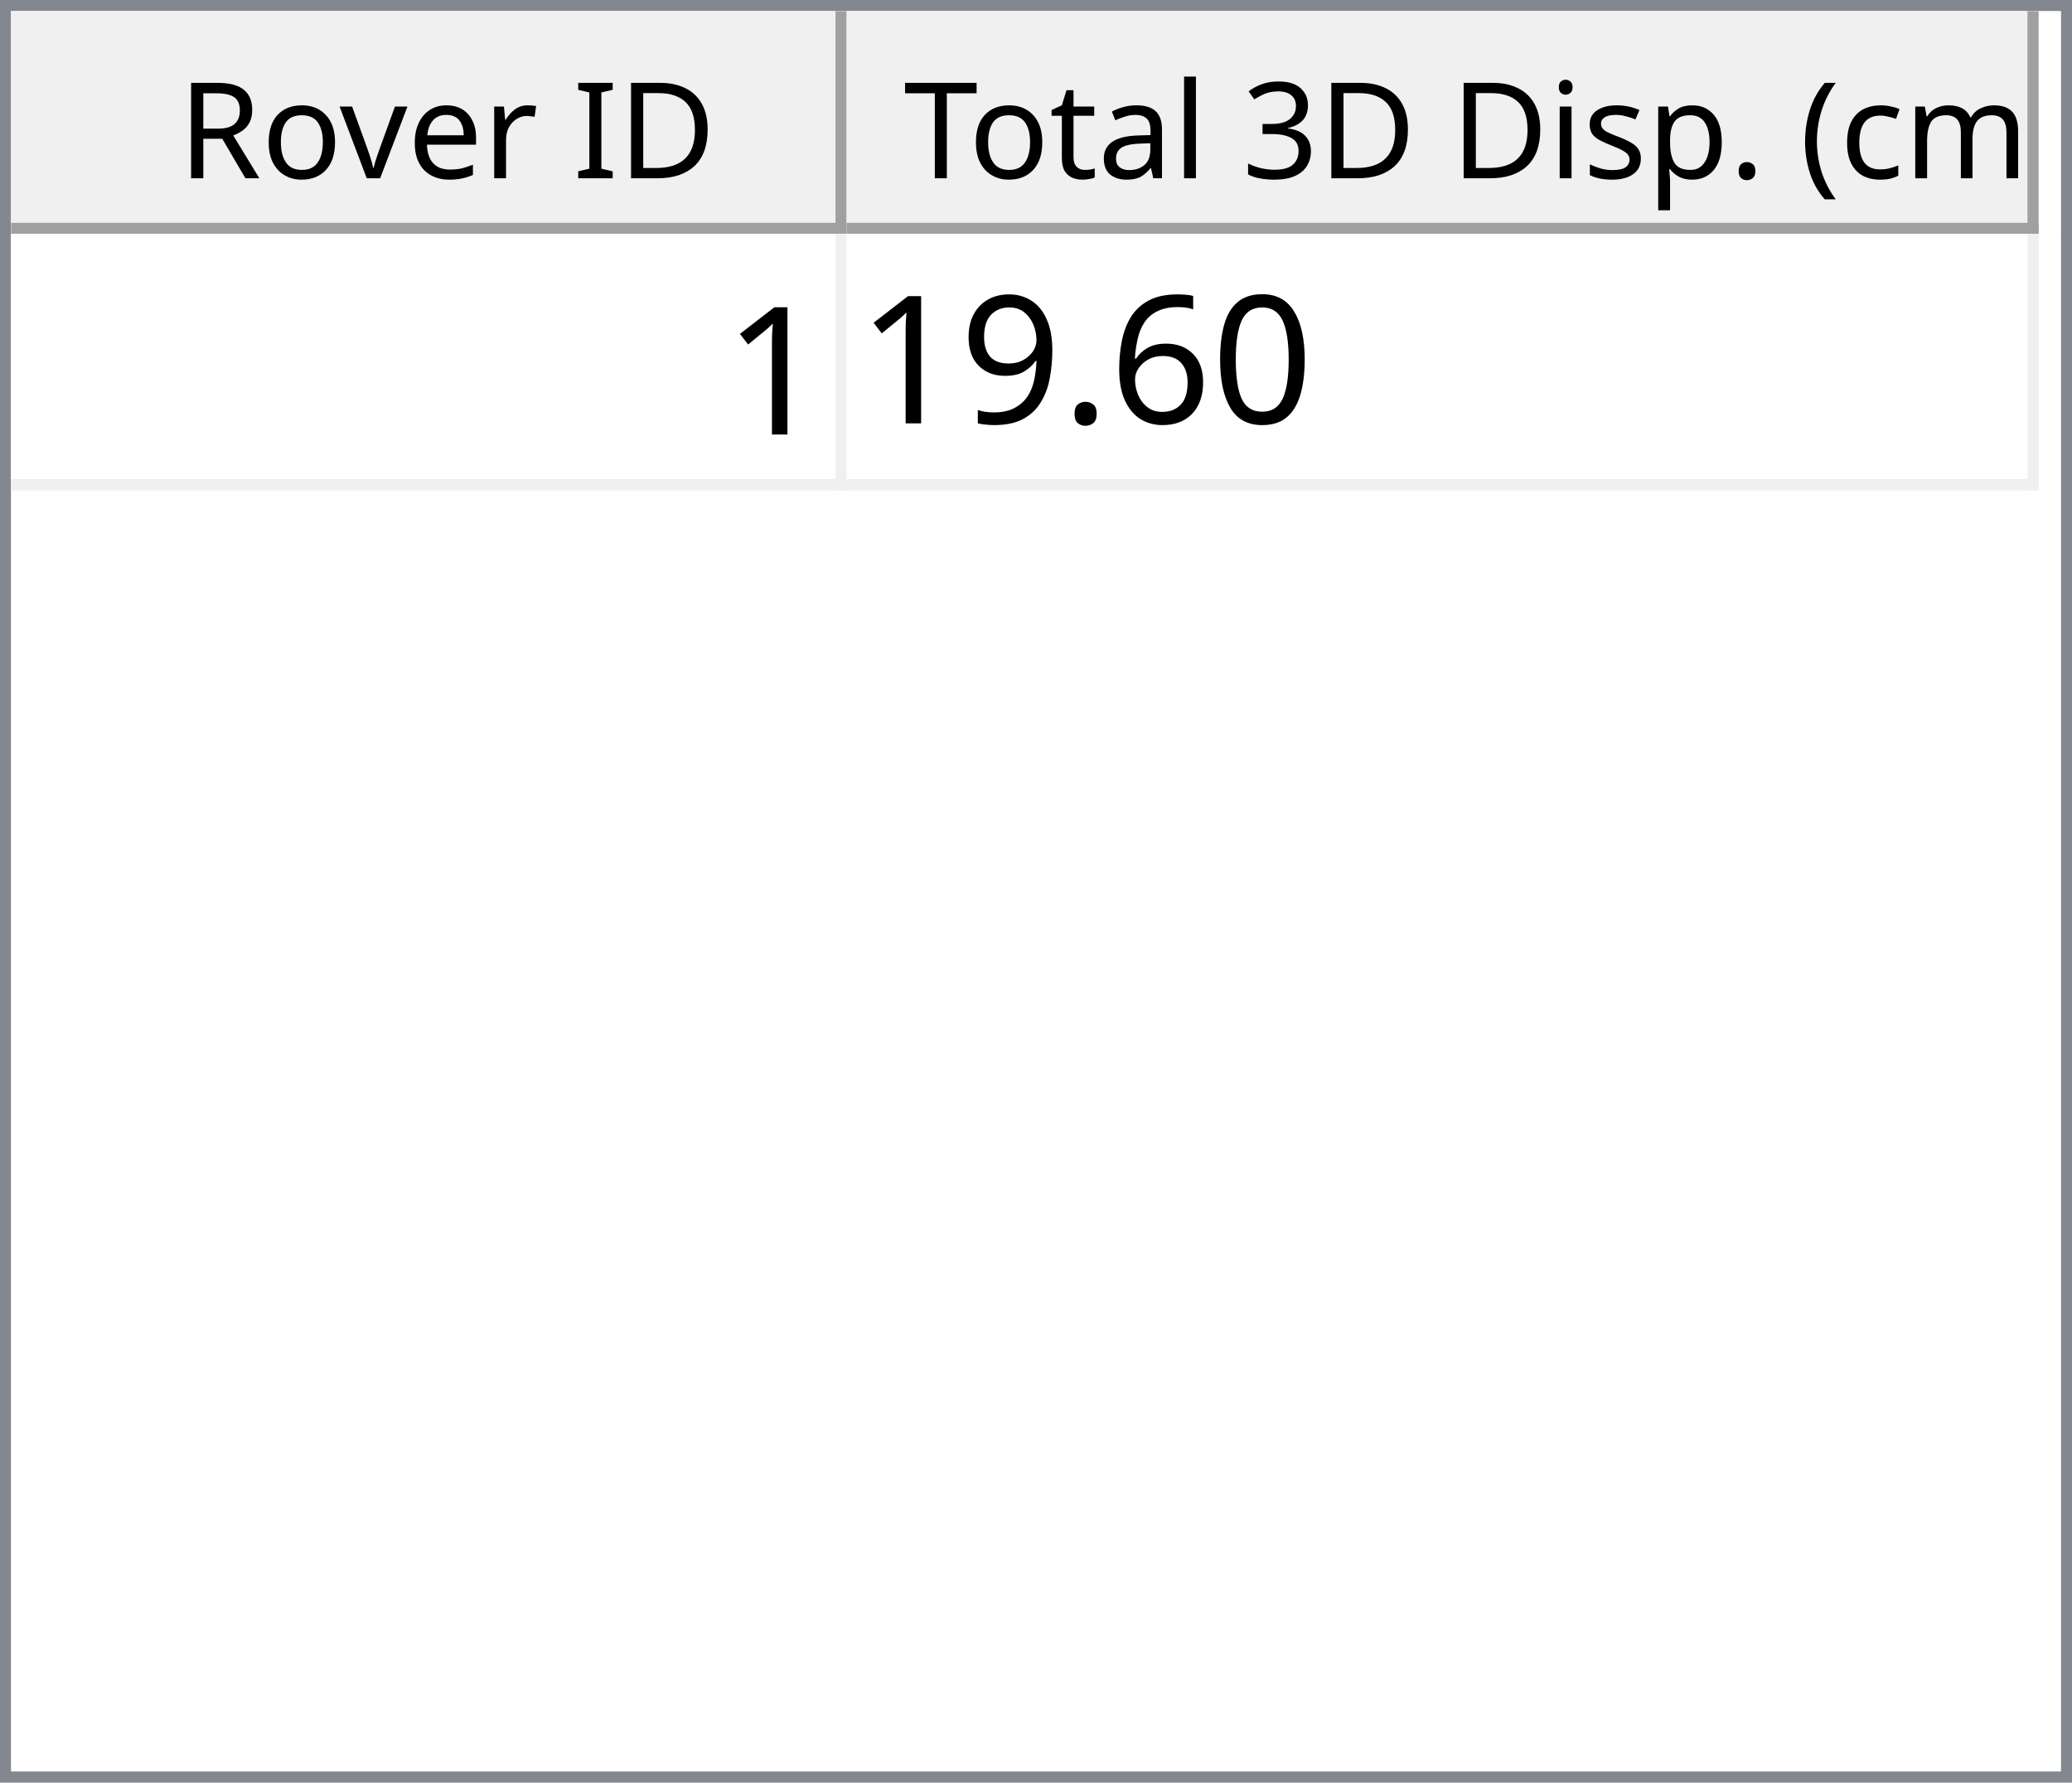
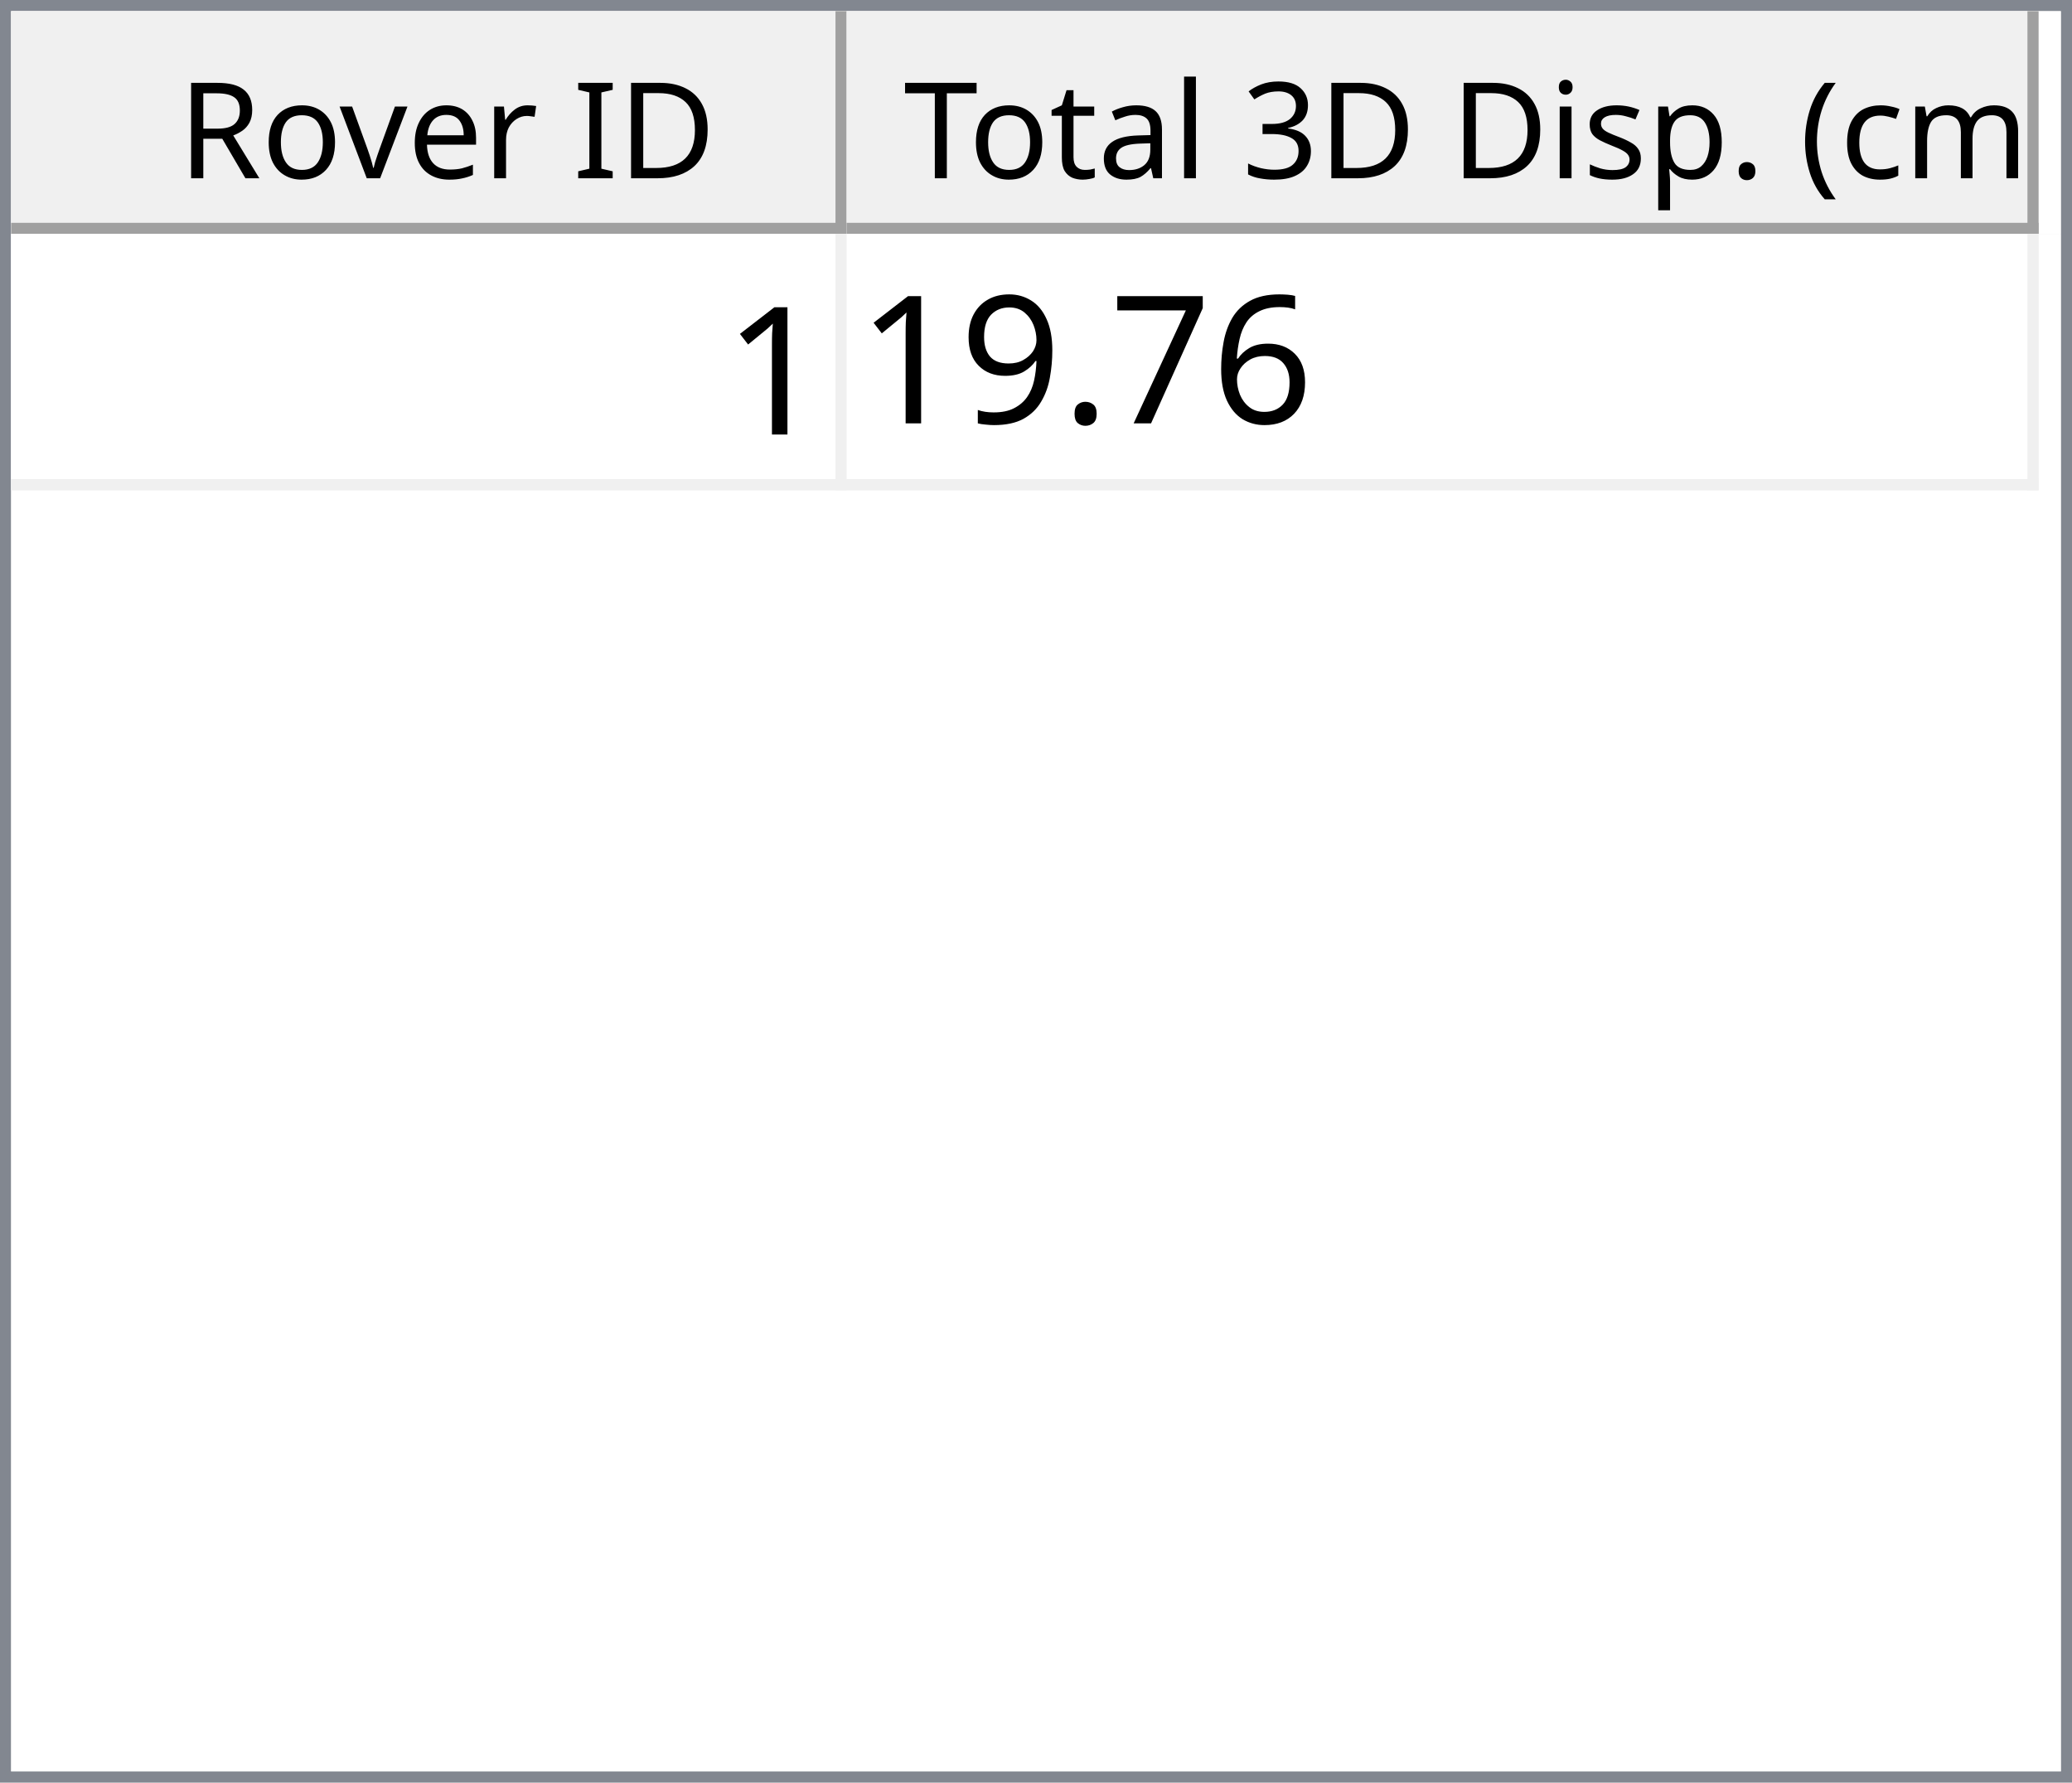
<svg xmlns="http://www.w3.org/2000/svg" style="fill-opacity:1; color-rendering:auto; color-interpolation:auto; text-rendering:auto; stroke:black; stroke-linecap:square; stroke-miterlimit:10; shape-rendering:auto; stroke-opacity:1; fill:black; stroke-dasharray:none; font-weight:normal; stroke-width:1; font-family:'Dialog'; font-style:normal; stroke-linejoin:miter; font-size:12px; stroke-dashoffset:0; image-rendering:auto;" width="186" height="160">
  <defs id="genericDefs" />
  <g>
    <defs id="defs1">
      <clipPath clipPathUnits="userSpaceOnUse" id="clipPath1">
        <path d="M0 0 L186 0 L186 160 L0 160 L0 0 Z" />
      </clipPath>
      <clipPath clipPathUnits="userSpaceOnUse" id="clipPath2">
        <path d="M0 0 L0 160 L186 160 L186 0 Z" />
      </clipPath>
      <clipPath clipPathUnits="userSpaceOnUse" id="clipPath3">
        <path d="M0 0 L0 20 L184 20 L184 0 Z" />
      </clipPath>
      <clipPath clipPathUnits="userSpaceOnUse" id="clipPath4">
        <path d="M0 0 L0 20 L75 20 L75 0 Z" />
      </clipPath>
      <clipPath clipPathUnits="userSpaceOnUse" id="clipPath5">
        <path d="M1 1 L1 19 L74 19 L74 1 Z" />
      </clipPath>
      <clipPath clipPathUnits="userSpaceOnUse" id="clipPath6">
        <path d="M0 0 L0 18 L73 18 L73 0 Z" />
      </clipPath>
      <clipPath clipPathUnits="userSpaceOnUse" id="clipPath7">
        <path d="M-0.5 -0.5 L-0.5 19.5 L74.5 19.5 L74.5 -0.5 Z" />
      </clipPath>
      <clipPath clipPathUnits="userSpaceOnUse" id="clipPath8">
        <path d="M0 0 L0 20 L107 20 L107 0 Z" />
      </clipPath>
      <clipPath clipPathUnits="userSpaceOnUse" id="clipPath9">
        <path d="M1 1 L1 19 L106 19 L106 1 Z" />
      </clipPath>
      <clipPath clipPathUnits="userSpaceOnUse" id="clipPath10">
        <path d="M0 0 L0 18 L105 18 L105 0 Z" />
      </clipPath>
      <clipPath clipPathUnits="userSpaceOnUse" id="clipPath11">
        <path d="M-0.5 -0.5 L-0.5 19.5 L106.5 19.5 L106.5 -0.5 Z" />
      </clipPath>
      <clipPath clipPathUnits="userSpaceOnUse" id="clipPath12">
        <path d="M0 0 L0 138 L184 138 L184 0 Z" />
      </clipPath>
      <clipPath clipPathUnits="userSpaceOnUse" id="clipPath13">
        <path d="M0 0 L0 23 L182 23 L182 0 Z" />
      </clipPath>
      <clipPath clipPathUnits="userSpaceOnUse" id="clipPath14">
        <path d="M-0.5 -0.5 L-0.5 22.5 L181.5 22.5 L181.5 -0.5 Z" />
      </clipPath>
      <clipPath clipPathUnits="userSpaceOnUse" id="clipPath15">
        <path d="M0 0 L0 22 L74 22 L74 0 Z" />
      </clipPath>
      <clipPath clipPathUnits="userSpaceOnUse" id="clipPath16">
        <path d="M0 0 L0 22 L106 22 L106 0 Z" />
      </clipPath>
      <font horiz-adv-x="64.551" id="font1">
        <font-face ascent="107.91" descent="25.098" units-per-em="100" style="font-style:normal; font-family:Segoe UI; font-weight:normal;" />
        <missing-glyph horiz-adv-x="64.551" d="M8.109 0 L8.109 68.266 L56.453 68.266 L56.453 0 L8.109 0 ZM15.328 7.234 L49.219 7.234 L49.219 61.031 L15.328 61.031 L15.328 7.234 Z" />
        <glyph unicode="D" horiz-adv-x="70.117" d="M9.188 0 L9.188 70.016 L28.516 70.016 Q65.531 70.016 65.531 35.891 Q65.531 19.672 55.25 9.836 Q44.969 0 27.734 0 L9.188 0 ZM17.391 62.594 L17.391 7.422 L27.828 7.422 Q41.609 7.422 49.273 14.797 Q56.938 22.172 56.938 35.688 Q56.938 62.594 28.328 62.594 L17.391 62.594 Z" />
        <glyph unicode="I" horiz-adv-x="26.611" d="M17.391 0 L9.188 0 L9.188 70.016 L17.391 70.016 L17.391 0 Z" />
        <glyph unicode=" " horiz-adv-x="27.393" d="" />
        <glyph unicode="r" horiz-adv-x="34.766" d="M34.188 41.891 Q32.078 43.5 28.125 43.5 Q23 43.5 19.555 38.672 Q16.109 33.844 16.109 25.484 L16.109 0 L8.109 0 L8.109 50 L16.109 50 L16.109 39.703 L16.312 39.703 Q18.016 44.969 21.531 47.922 Q25.047 50.875 29.391 50.875 Q32.516 50.875 34.188 50.203 L34.188 41.891 Z" />
        <glyph unicode="e" horiz-adv-x="52.295" d="M48.297 23 L12.984 23 Q13.188 14.656 17.484 10.109 Q21.781 5.562 29.297 5.562 Q37.75 5.562 44.828 11.141 L44.828 3.609 Q38.234 -1.172 27.391 -1.172 Q16.797 -1.172 10.742 5.641 Q4.688 12.453 4.688 24.812 Q4.688 36.469 11.305 43.82 Q17.922 51.172 27.734 51.172 Q37.547 51.172 42.922 44.828 Q48.297 38.484 48.297 27.203 L48.297 23 ZM40.094 29.781 Q40.047 36.719 36.75 40.578 Q33.453 44.438 27.594 44.438 Q21.922 44.438 17.969 40.383 Q14.016 36.328 13.094 29.781 L40.094 29.781 Z" />
        <glyph unicode="v" horiz-adv-x="47.9" d="M47.406 50 L27.484 0 L19.625 0 L0.688 50 L9.469 50 L22.172 13.672 Q23.578 9.672 23.922 6.688 L24.125 6.688 Q24.609 10.453 25.688 13.484 L38.969 50 L47.406 50 Z" />
        <glyph unicode="o" horiz-adv-x="58.594" d="M29 -1.172 Q17.922 -1.172 11.305 5.836 Q4.688 12.844 4.688 24.422 Q4.688 37.016 11.57 44.094 Q18.453 51.172 30.172 51.172 Q41.359 51.172 47.633 44.289 Q53.906 37.406 53.906 25.203 Q53.906 13.234 47.141 6.031 Q40.375 -1.172 29 -1.172 ZM29.594 44.438 Q21.875 44.438 17.383 39.188 Q12.891 33.938 12.891 24.703 Q12.891 15.828 17.43 10.695 Q21.969 5.562 29.594 5.562 Q37.359 5.562 41.531 10.594 Q45.703 15.625 45.703 24.906 Q45.703 34.281 41.531 39.359 Q37.359 44.438 29.594 44.438 Z" />
        <glyph unicode="R" horiz-adv-x="59.814" d="M59.375 0 L49.609 0 L37.891 19.625 Q36.281 22.359 34.766 24.289 Q33.25 26.219 31.664 27.438 Q30.078 28.656 28.25 29.219 Q26.422 29.781 24.125 29.781 L17.391 29.781 L17.391 0 L9.188 0 L9.188 70.016 L30.078 70.016 Q34.672 70.016 38.555 68.867 Q42.438 67.719 45.289 65.375 Q48.141 63.031 49.758 59.547 Q51.375 56.062 51.375 51.375 Q51.375 47.703 50.273 44.656 Q49.172 41.609 47.148 39.211 Q45.125 36.812 42.266 35.133 Q39.406 33.453 35.844 32.516 L35.844 32.328 Q37.594 31.547 38.891 30.547 Q40.188 29.547 41.359 28.18 Q42.531 26.812 43.68 25.078 Q44.828 23.344 46.234 21.047 L59.375 0 ZM17.391 62.594 L17.391 37.203 L28.516 37.203 Q31.594 37.203 34.203 38.133 Q36.812 39.062 38.719 40.797 Q40.625 42.531 41.703 45.047 Q42.781 47.562 42.781 50.688 Q42.781 56.297 39.141 59.445 Q35.5 62.594 28.609 62.594 L17.391 62.594 Z" />
        <glyph unicode=")" horiz-adv-x="30.176" d="M8.297 -15.922 L1.172 -15.922 Q16.406 2.344 16.406 26.812 Q16.406 51.469 1.078 70.016 L8.297 70.016 Q23.531 52.156 23.531 26.703 Q23.531 1.375 8.297 -15.922 Z" />
        <glyph unicode="m" horiz-adv-x="86.133" d="M79.109 0 L71.094 0 L71.094 28.719 Q71.094 37.016 68.531 40.727 Q65.969 44.438 59.906 44.438 Q54.781 44.438 51.195 39.75 Q47.609 35.062 47.609 28.516 L47.609 0 L39.594 0 L39.594 29.688 Q39.594 44.438 28.219 44.438 Q22.953 44.438 19.531 40.016 Q16.109 35.594 16.109 28.516 L16.109 0 L8.109 0 L8.109 50 L16.109 50 L16.109 42.094 L16.312 42.094 Q21.625 51.172 31.844 51.172 Q36.969 51.172 40.773 48.312 Q44.578 45.453 46 40.828 Q51.562 51.172 62.594 51.172 Q79.109 51.172 79.109 30.812 L79.109 0 Z" />
        <glyph unicode="c" horiz-adv-x="46.191" d="M42.188 2.297 Q36.422 -1.172 28.516 -1.172 Q17.828 -1.172 11.258 5.789 Q4.688 12.75 4.688 23.828 Q4.688 36.188 11.766 43.68 Q18.844 51.172 30.672 51.172 Q37.25 51.172 42.281 48.734 L42.281 40.531 Q36.719 44.438 30.375 44.438 Q22.703 44.438 17.797 38.945 Q12.891 33.453 12.891 24.516 Q12.891 15.719 17.508 10.641 Q22.125 5.562 29.891 5.562 Q36.422 5.562 42.188 9.906 L42.188 2.297 Z" />
        <glyph unicode="(" horiz-adv-x="30.176" d="M29.109 -15.922 L21.969 -15.922 Q6.844 1.375 6.844 26.703 Q6.844 52.156 21.969 70.016 L29.203 70.016 Q13.875 51.469 13.875 26.812 Q13.875 2.344 29.109 -15.922 Z" />
        <glyph unicode="." horiz-adv-x="21.68" d="M10.891 -1.078 Q8.641 -1.078 7.055 0.539 Q5.469 2.156 5.469 4.391 Q5.469 6.641 7.055 8.273 Q8.641 9.906 10.891 9.906 Q13.188 9.906 14.797 8.273 Q16.406 6.641 16.406 4.391 Q16.406 2.156 14.797 0.539 Q13.188 -1.078 10.891 -1.078 Z" />
        <glyph unicode="p" horiz-adv-x="58.789" d="M16.312 7.234 L16.109 7.234 L16.109 -23 L8.109 -23 L8.109 50 L16.109 50 L16.109 41.219 L16.312 41.219 Q22.219 51.172 33.594 51.172 Q43.266 51.172 48.688 44.461 Q54.109 37.75 54.109 26.469 Q54.109 13.922 48 6.375 Q41.891 -1.172 31.297 -1.172 Q21.578 -1.172 16.312 7.234 ZM16.109 27.391 L16.109 20.406 Q16.109 14.203 20.141 9.883 Q24.172 5.562 30.375 5.562 Q37.641 5.562 41.773 11.133 Q45.906 16.703 45.906 26.609 Q45.906 34.969 42.047 39.703 Q38.188 44.438 31.594 44.438 Q24.609 44.438 20.359 39.578 Q16.109 34.719 16.109 27.391 Z" />
        <glyph unicode="s" horiz-adv-x="42.432" d="M5.078 1.812 L5.078 10.406 Q11.625 5.562 19.484 5.562 Q30.031 5.562 30.031 12.594 Q30.031 14.594 29.125 15.992 Q28.219 17.391 26.68 18.461 Q25.141 19.531 23.07 20.383 Q21 21.234 18.609 22.172 Q15.281 23.484 12.766 24.828 Q10.25 26.172 8.57 27.859 Q6.891 29.547 6.031 31.695 Q5.172 33.844 5.172 36.719 Q5.172 40.234 6.789 42.945 Q8.406 45.656 11.086 47.484 Q13.766 49.312 17.211 50.242 Q20.656 51.172 24.312 51.172 Q30.812 51.172 35.938 48.922 L35.938 40.828 Q30.422 44.438 23.25 44.438 Q21 44.438 19.195 43.922 Q17.391 43.406 16.094 42.477 Q14.797 41.547 14.086 40.258 Q13.375 38.969 13.375 37.406 Q13.375 35.453 14.086 34.133 Q14.797 32.812 16.164 31.789 Q17.531 30.766 19.484 29.938 Q21.438 29.109 23.922 28.125 Q27.25 26.859 29.883 25.516 Q32.516 24.172 34.375 22.484 Q36.234 20.797 37.234 18.602 Q38.234 16.406 38.234 13.375 Q38.234 9.672 36.602 6.938 Q34.969 4.203 32.234 2.398 Q29.5 0.594 25.93 -0.289 Q22.359 -1.172 18.453 -1.172 Q10.75 -1.172 5.078 1.812 Z" />
        <glyph unicode="i" horiz-adv-x="24.219" d="M12.203 62.703 Q10.062 62.703 8.547 64.164 Q7.031 65.625 7.031 67.875 Q7.031 70.125 8.547 71.609 Q10.062 73.094 12.203 73.094 Q14.406 73.094 15.945 71.609 Q17.484 70.125 17.484 67.875 Q17.484 65.719 15.945 64.211 Q14.406 62.703 12.203 62.703 ZM16.109 0 L8.109 0 L8.109 50 L16.109 50 L16.109 0 Z" />
        <glyph unicode="3" horiz-adv-x="53.906" d="M46.531 19.828 Q46.531 15.094 44.75 11.211 Q42.969 7.328 39.719 4.57 Q36.469 1.812 31.93 0.297 Q27.391 -1.219 21.922 -1.219 Q11.922 -1.219 6 2.594 L6 11.188 Q13.094 5.609 22.219 5.609 Q25.875 5.609 28.828 6.539 Q31.781 7.469 33.906 9.227 Q36.031 10.984 37.18 13.477 Q38.328 15.969 38.328 19.094 Q38.328 32.812 18.797 32.812 L12.984 32.812 L12.984 39.594 L18.5 39.594 Q35.797 39.594 35.797 52.484 Q35.797 64.406 22.609 64.406 Q15.188 64.406 8.688 59.422 L8.688 67.188 Q15.375 71.188 24.609 71.188 Q29 71.188 32.57 69.969 Q36.141 68.75 38.68 66.555 Q41.219 64.359 42.609 61.281 Q44 58.203 44 54.5 Q44 40.672 30.031 36.719 L30.031 36.531 Q33.594 36.141 36.625 34.797 Q39.656 33.453 41.852 31.305 Q44.047 29.156 45.289 26.25 Q46.531 23.344 46.531 19.828 Z" />
        <glyph unicode="l" horiz-adv-x="24.219" d="M16.109 0 L8.109 0 L8.109 74.031 L16.109 74.031 L16.109 0 Z" />
        <glyph unicode="a" horiz-adv-x="50.879" d="M43.891 0 L35.891 0 L35.891 7.812 L35.688 7.812 Q30.469 -1.172 20.312 -1.172 Q12.844 -1.172 8.617 2.781 Q4.391 6.734 4.391 13.281 Q4.391 27.297 20.906 29.594 L35.891 31.688 Q35.891 44.438 25.594 44.438 Q16.547 44.438 9.281 38.281 L9.281 46.484 Q16.656 51.172 26.266 51.172 Q43.891 51.172 43.891 32.516 L43.891 0 ZM35.891 25.297 L23.828 23.641 Q18.266 22.859 15.43 20.875 Q12.594 18.891 12.594 13.875 Q12.594 10.203 15.211 7.883 Q17.828 5.562 22.172 5.562 Q28.125 5.562 32.008 9.742 Q35.891 13.922 35.891 20.312 L35.891 25.297 Z" />
        <glyph unicode="t" horiz-adv-x="33.887" d="M31.297 0.484 Q28.469 -1.078 23.828 -1.078 Q10.688 -1.078 10.688 13.578 L10.688 43.172 L2.094 43.172 L2.094 50 L10.688 50 L10.688 62.203 L18.703 64.797 L18.703 50 L31.297 50 L31.297 43.172 L18.703 43.172 L18.703 14.984 Q18.703 9.969 20.414 7.82 Q22.125 5.672 26.078 5.672 Q29.109 5.672 31.297 7.328 L31.297 0.484 Z" />
        <glyph unicode="T" horiz-adv-x="52.393" d="M50.594 62.594 L30.375 62.594 L30.375 0 L22.172 0 L22.172 62.594 L2 62.594 L2 70.016 L50.594 70.016 L50.594 62.594 Z" />
      </font>
      <font horiz-adv-x="75.0" id="font2">
        <font-face ascent="100.537" descent="21.973" units-per-em="100" style="font-style:normal; font-family:sans-serif; font-weight:normal;" />
        <missing-glyph horiz-adv-x="75.0" d="M12.5 0 L12.5 62.5 L62.5 62.5 L62.5 0 L12.5 0 ZM14.062 1.562 L60.938 1.562 L60.938 60.938 L14.062 60.938 L14.062 1.562 Z" />
        <glyph unicode="1" horiz-adv-x="55.615" d="M37.25 0 L28.469 0 L28.469 56 Q25.297 52.984 20.141 49.953 Q14.984 46.922 10.891 45.406 L10.891 53.906 Q18.266 57.375 23.781 62.305 Q29.297 67.234 31.594 71.875 L37.25 71.875 L37.25 0 Z" />
-         <glyph unicode="0" horiz-adv-x="55.615" d="M4.156 35.297 Q4.156 48 6.766 55.742 Q9.375 63.484 14.523 67.68 Q19.672 71.875 27.484 71.875 Q33.25 71.875 37.594 69.555 Q41.938 67.234 44.773 62.867 Q47.609 58.5 49.219 52.227 Q50.828 45.953 50.828 35.297 Q50.828 22.703 48.242 14.969 Q45.656 7.234 40.508 3.008 Q35.359 -1.219 27.484 -1.219 Q17.141 -1.219 11.234 6.203 Q4.156 15.141 4.156 35.297 ZM13.188 35.297 Q13.188 17.672 17.312 11.836 Q21.438 6 27.484 6 Q33.547 6 37.672 11.859 Q41.797 17.719 41.797 35.297 Q41.797 52.984 37.672 58.789 Q33.547 64.594 27.391 64.594 Q21.344 64.594 17.719 59.469 Q13.188 52.938 13.188 35.297 Z" />
        <glyph unicode="6" horiz-adv-x="55.615" d="M49.75 54.047 L41.016 53.375 Q39.844 58.547 37.703 60.891 Q34.125 64.656 28.906 64.656 Q24.703 64.656 21.531 62.312 Q17.391 59.281 14.992 53.469 Q12.594 47.656 12.5 36.922 Q15.672 41.75 20.266 44.094 Q24.859 46.438 29.891 46.438 Q38.672 46.438 44.852 39.969 Q51.031 33.5 51.031 23.25 Q51.031 16.5 48.125 10.719 Q45.219 4.938 40.141 1.859 Q35.062 -1.219 28.609 -1.219 Q17.625 -1.219 10.695 6.859 Q3.766 14.938 3.766 33.5 Q3.766 54.25 11.422 63.672 Q18.109 71.875 29.438 71.875 Q37.891 71.875 43.289 67.141 Q48.688 62.406 49.75 54.047 ZM13.875 23.188 Q13.875 18.656 15.797 14.508 Q17.719 10.359 21.188 8.18 Q24.656 6 28.469 6 Q34.031 6 38.039 10.492 Q42.047 14.984 42.047 22.703 Q42.047 30.125 38.086 34.398 Q34.125 38.672 28.125 38.672 Q22.172 38.672 18.023 34.398 Q13.875 30.125 13.875 23.188 Z" />
+         <glyph unicode="7" horiz-adv-x="55.615" d="M4.734 62.203 L4.734 70.656 L51.078 70.656 L51.078 63.812 Q44.234 56.547 37.523 44.484 Q30.812 32.422 27.156 19.672 Q24.516 10.688 23.781 0 L14.75 0 Q14.891 8.453 18.062 20.414 Q21.234 32.375 27.172 43.484 Q33.109 54.594 39.797 62.203 L4.734 62.203 Z" />
        <glyph unicode="." horiz-adv-x="27.783" d="M9.078 0 L9.078 10.016 L19.094 10.016 L19.094 0 L9.078 0 Z" />
        <glyph unicode="9" horiz-adv-x="55.615" d="M5.469 16.547 L13.922 17.328 Q14.984 11.375 18.016 8.688 Q21.047 6 25.781 6 Q29.828 6 32.883 7.859 Q35.938 9.719 37.891 12.82 Q39.844 15.922 41.164 21.195 Q42.484 26.469 42.484 31.938 Q42.484 32.516 42.438 33.688 Q39.797 29.5 35.234 26.883 Q30.672 24.266 25.344 24.266 Q16.453 24.266 10.305 30.711 Q4.156 37.156 4.156 47.703 Q4.156 58.594 10.578 65.234 Q17 71.875 26.656 71.875 Q33.641 71.875 39.43 68.117 Q45.219 64.359 48.219 57.398 Q51.219 50.438 51.219 37.25 Q51.219 23.531 48.242 15.406 Q45.266 7.281 39.383 3.031 Q33.5 -1.219 25.594 -1.219 Q17.188 -1.219 11.867 3.445 Q6.547 8.109 5.469 16.547 ZM41.453 48.141 Q41.453 55.719 37.43 60.156 Q33.406 64.594 27.734 64.594 Q21.875 64.594 17.531 59.812 Q13.188 55.031 13.188 47.406 Q13.188 40.578 17.312 36.305 Q21.438 32.031 27.484 32.031 Q33.594 32.031 37.523 36.305 Q41.453 40.578 41.453 48.141 Z" />
      </font>
    </defs>
    <g style="fill:white; stroke:white;">
      <rect x="0" y="0" width="186" style="clip-path:url(#clipPath1); stroke:none;" height="160" />
    </g>
    <g style="fill:white; text-rendering:optimizeSpeed; color-rendering:optimizeSpeed; image-rendering:optimizeSpeed; shape-rendering:crispEdges; stroke:white; color-interpolation:sRGB;">
      <rect x="0" width="186" height="160" y="0" style="stroke:none;" />
      <path style="stroke:none;" d="M0 160 L186 160 L186 0 L0 0 Z" />
    </g>
    <g style="fill:rgb(240,240,240); font-family:'Segoe UI'; stroke:rgb(240,240,240);">
      <rect x="0" y="0" width="186" style="clip-path:url(#clipPath2); stroke:none;" height="160" />
    </g>
    <g style="fill:rgb(130,135,144); font-family:'Segoe UI'; stroke:rgb(130,135,144);">
      <path d="M0 0 L186 0 L186 160 L0 160 L0 0 ZM1 1 L185 1 L185 159 L1 159 L1 1 Z" style="fill-rule:evenodd; clip-path:url(#clipPath2); stroke:none;" />
    </g>
    <g style="fill:white; font-family:'Segoe UI'; stroke:white;" transform="translate(1,1)">
      <rect x="0" y="0" width="184" style="clip-path:url(#clipPath3); stroke:none;" height="20" />
    </g>
    <g style="fill:rgb(240,240,240); font-family:'Segoe UI'; stroke:rgb(240,240,240);" transform="translate(1,1)">
      <rect x="0" y="0" width="75" style="clip-path:url(#clipPath4); stroke:none;" height="20" />
    </g>
    <g style="font-family:'Segoe UI';" transform="translate(2,2)">
      <text x="14" xml:space="preserve" y="14" style="clip-path:url(#clipPath6); stroke:none;">Rover ID</text>
    </g>
    <g style="fill:rgb(160,160,160); font-family:'Segoe UI'; stroke:rgb(160,160,160); stroke-linejoin:bevel;" transform="translate(1.5,1.5)">
      <line x1="74" x2="74" y1="0" style="fill:none; clip-path:url(#clipPath7);" y2="19" />
    </g>
    <g style="fill:rgb(160,160,160); font-family:'Segoe UI'; stroke:rgb(160,160,160); stroke-linejoin:bevel;" transform="matrix(1,0,0,1,1,1) translate(0.5,0.5)">
      <line x1="0" x2="74" y1="19" style="fill:none; clip-path:url(#clipPath7);" y2="19" />
    </g>
    <g style="fill:rgb(240,240,240); font-family:'Segoe UI'; stroke:rgb(240,240,240);" transform="translate(76,1)">
      <rect x="0" y="0" width="107" style="clip-path:url(#clipPath8); stroke:none;" height="20" />
    </g>
    <g style="font-family:'Segoe UI';" transform="translate(77,2)">
      <text x="1" xml:space="preserve" y="14" style="clip-path:url(#clipPath10); stroke:none;"> Total 3D Disp. (cm)</text>
    </g>
    <g style="fill:rgb(160,160,160); font-family:'Segoe UI'; stroke:rgb(160,160,160); stroke-linejoin:bevel;" transform="translate(76.5,1.5)">
      <line x1="106" x2="106" y1="0" style="fill:none; clip-path:url(#clipPath11);" y2="19" />
    </g>
    <g style="fill:rgb(160,160,160); font-family:'Segoe UI'; stroke:rgb(160,160,160); stroke-linejoin:bevel;" transform="matrix(1,0,0,1,76,1) translate(0.5,0.5)">
      <line x1="0" x2="106" y1="19" style="fill:none; clip-path:url(#clipPath11);" y2="19" />
    </g>
    <g style="fill:white; font-family:'Segoe UI'; stroke:white;" transform="translate(1,21)">
      <rect x="0" y="0" width="184" style="clip-path:url(#clipPath12); stroke:none;" height="138" />
    </g>
    <g style="fill:rgb(240,240,240); font-size:16px; font-family:sans-serif; stroke:rgb(240,240,240);" transform="translate(1,21)">
      <rect x="0" y="0" width="182" style="clip-path:url(#clipPath13); stroke:none;" height="23" />
      <line transform="translate(0.5,0.5)" x1="0" x2="181" y1="22" style="clip-path:url(#clipPath14); fill:none; stroke-linejoin:bevel;" y2="22" />
    </g>
    <g transform="matrix(1,0,0,1,1,21) translate(0.5,0.5)" style="fill:rgb(240,240,240); font-size:16px; font-family:sans-serif; stroke:rgb(240,240,240); stroke-linejoin:bevel;">
      <line x1="74" x2="74" y1="0" style="fill:none; clip-path:url(#clipPath14);" y2="22" />
    </g>
    <g transform="matrix(1,0,0,1,1,21) translate(0.5,0.5)" style="fill:rgb(240,240,240); font-size:16px; font-family:sans-serif; stroke:rgb(240,240,240); stroke-linejoin:bevel;">
      <line x1="181" x2="181" y1="0" style="fill:none; clip-path:url(#clipPath14);" y2="22" />
    </g>
    <g style="fill:white; font-size:16px; font-family:sans-serif; stroke:white;" transform="matrix(1,0,0,1,1,21)">
      <rect x="0" y="0" width="74" style="clip-path:url(#clipPath15); stroke:none;" height="22" />
      <text x="64" y="18" style="fill:black; clip-path:url(#clipPath15); stroke:none;" xml:space="preserve">1</text>
    </g>
    <g style="fill:white; font-size:16px; font-family:sans-serif; stroke:white;" transform="matrix(1,0,0,1,1,21) translate(75,0)">
      <rect x="0" y="0" width="106" style="clip-path:url(#clipPath16); stroke:none;" height="22" />
-       <text x="1" y="17" style="fill:black; clip-path:url(#clipPath16); stroke:none;" xml:space="preserve">19.60</text>
+       <text x="1" y="17" style="fill:black; clip-path:url(#clipPath16); stroke:none;" xml:space="preserve">19.76</text>
    </g>
  </g>
</svg>
